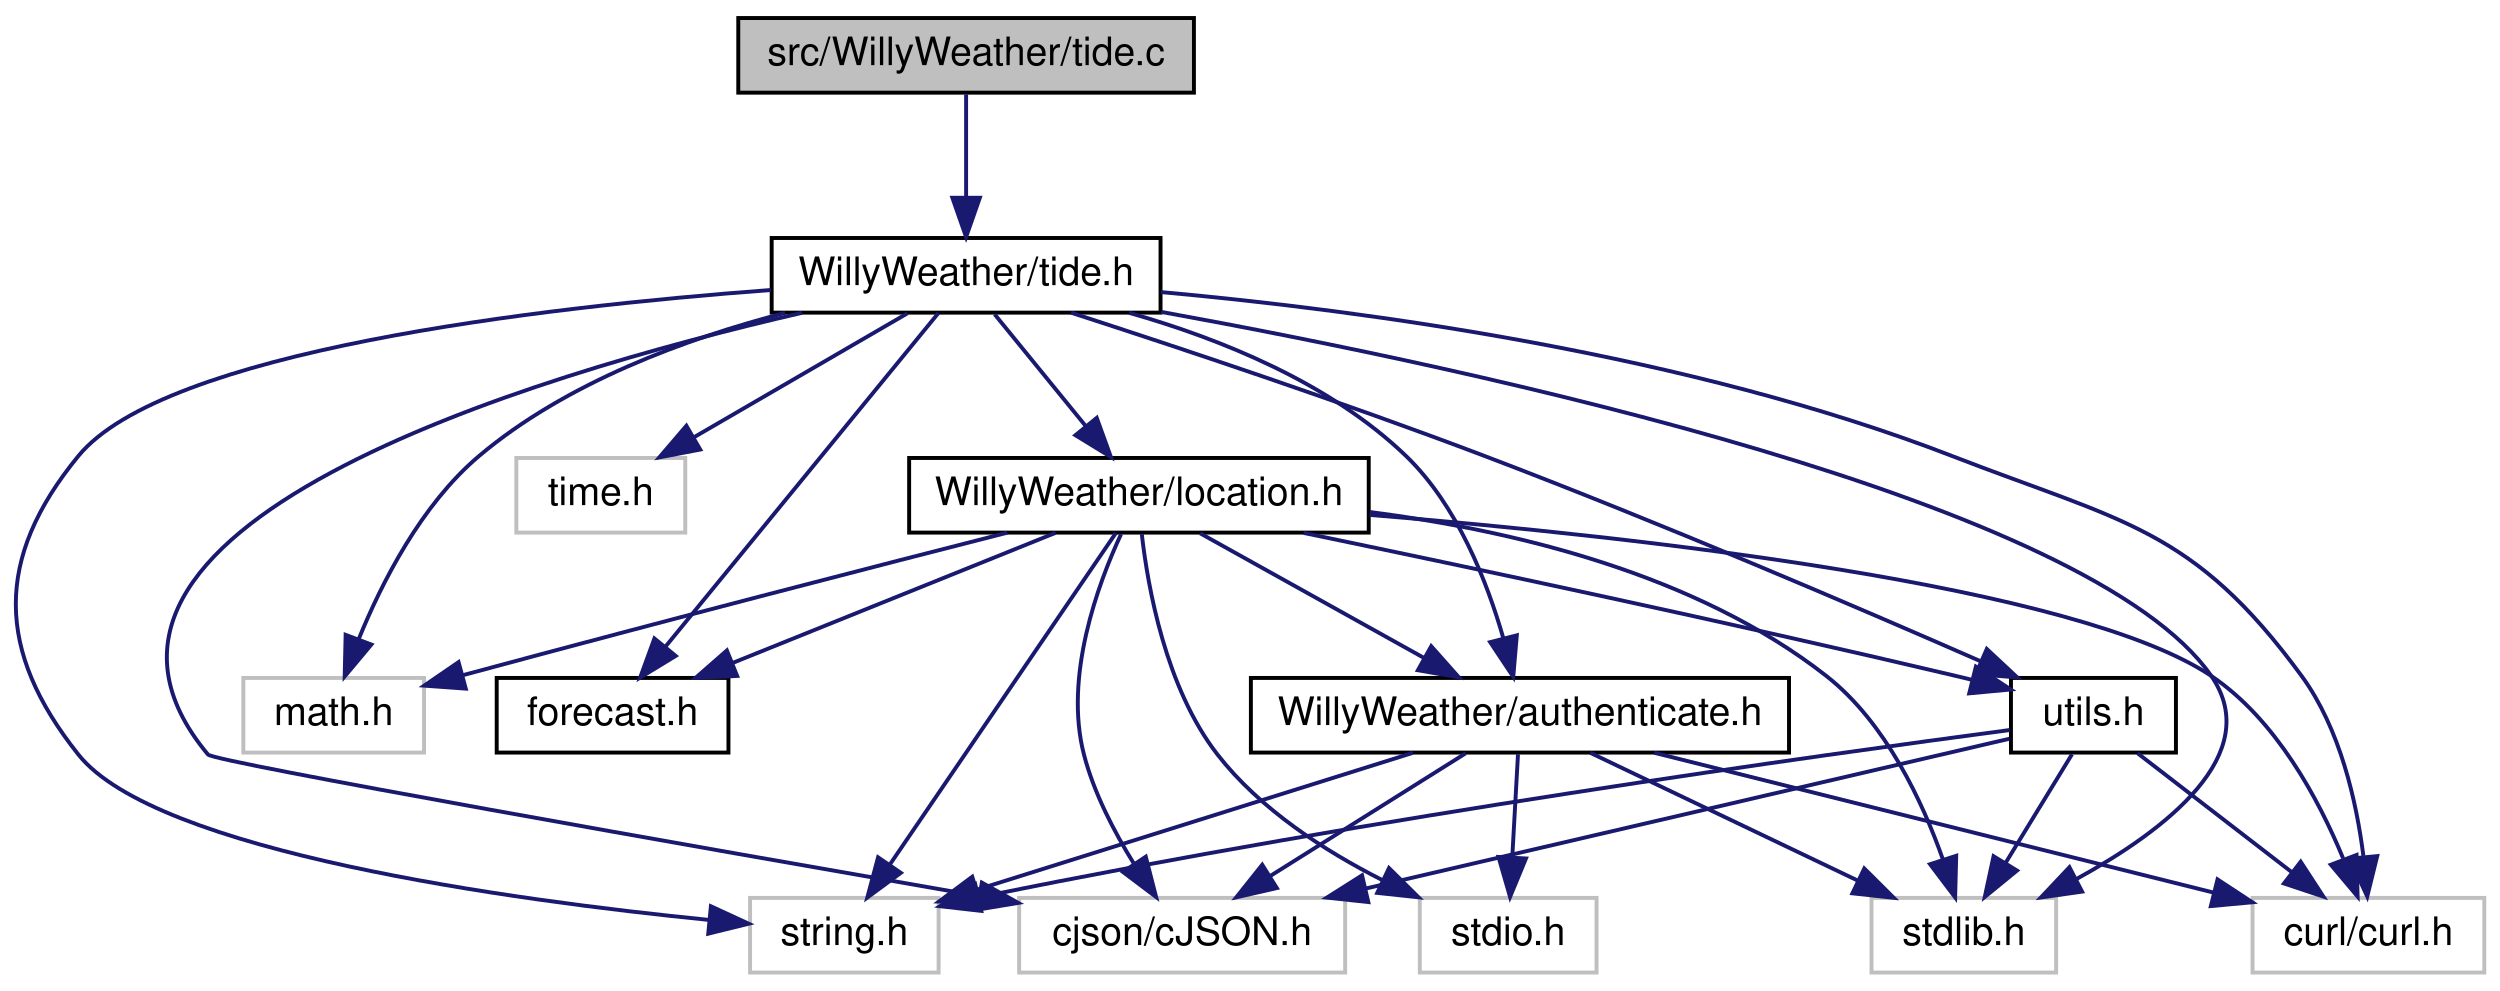
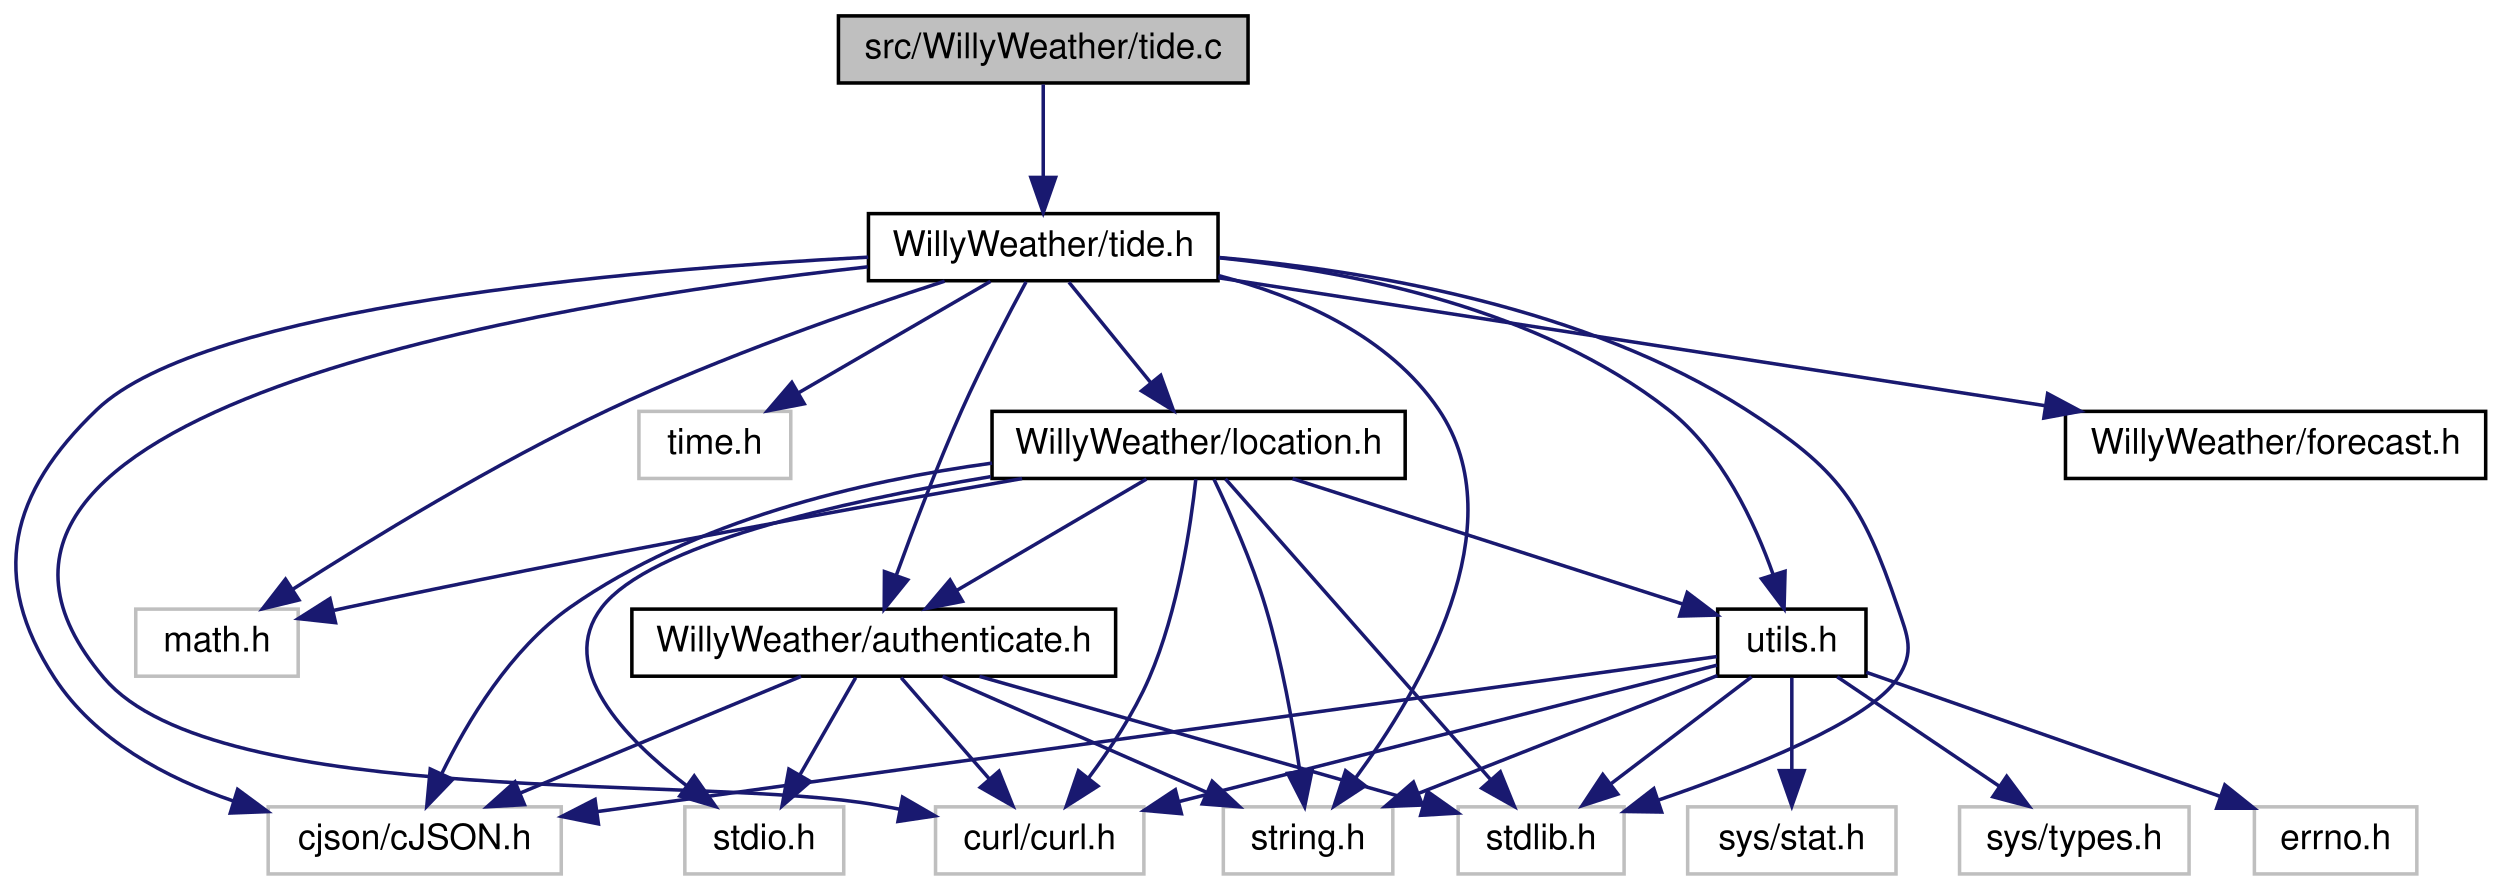
- <svg xmlns="http://www.w3.org/2000/svg" xmlns:xlink="http://www.w3.org/1999/xlink" width="636pt" height="252pt" viewBox="0.00 0.00 636.45 252.00">
+ <svg xmlns="http://www.w3.org/2000/svg" xmlns:xlink="http://www.w3.org/1999/xlink" width="708pt" height="252pt" viewBox="0.00 0.00 707.89 252.00">
  <g id="graph0" class="graph" transform="scale(1 1) rotate(0) translate(4 248)">
    <g id="node1" class="node">
      <g id="a_node1">
        <a xlink:title=" ">
-           <polygon fill="#bfbfbf" stroke="black" points="183.95,-224.5 183.95,-243.5 299.95,-243.5 299.95,-224.5 183.95,-224.5" />
-           <text text-anchor="middle" x="241.95" y="-231.5" font-family="Helvetica,sans-Serif" font-size="10.00">src/WillyWeather/tide.c</text>
+           <polygon fill="#bfbfbf" stroke="black" points="233.39,-224.5 233.39,-243.5 349.39,-243.5 349.39,-224.5 233.39,-224.5" />
+           <text text-anchor="middle" x="291.39" y="-231.5" font-family="Helvetica,sans-Serif" font-size="10.00">src/WillyWeather/tide.c</text>
        </a>
      </g>
    </g>
    <g id="node2" class="node">
      <g id="a_node2">
        <a xlink:href="tide_8h.html" target="_top" xlink:title=" ">
-           <polygon fill="none" stroke="black" points="192.45,-168.5 192.45,-187.5 291.45,-187.5 291.45,-168.5 192.45,-168.5" />
-           <text text-anchor="middle" x="241.95" y="-175.5" font-family="Helvetica,sans-Serif" font-size="10.00">WillyWeather/tide.h</text>
+           <polygon fill="none" stroke="black" points="241.89,-168.5 241.89,-187.5 340.89,-187.5 340.89,-168.5 241.89,-168.5" />
+           <text text-anchor="middle" x="291.39" y="-175.5" font-family="Helvetica,sans-Serif" font-size="10.00">WillyWeather/tide.h</text>
        </a>
      </g>
    </g>
    <g id="edge1" class="edge">
-       <path fill="none" stroke="midnightblue" d="M241.95,-224.08C241.95,-217.01 241.95,-206.86 241.95,-197.99" />
-       <polygon fill="midnightblue" stroke="midnightblue" points="245.45,-197.75 241.95,-187.75 238.45,-197.75 245.45,-197.75" />
+       <path fill="none" stroke="midnightblue" d="M291.39,-224.08C291.39,-217.01 291.39,-206.86 291.39,-197.99" />
+       <polygon fill="midnightblue" stroke="midnightblue" points="294.89,-197.75 291.39,-187.75 287.89,-197.75 294.89,-197.75" />
    </g>
    <g id="node3" class="node">
      <g id="a_node3">
        <a xlink:title=" ">
-           <polygon fill="none" stroke="#bfbfbf" points="186.95,-0.5 186.95,-19.5 234.95,-19.5 234.95,-0.5 186.95,-0.5" />
-           <text text-anchor="middle" x="210.95" y="-7.5" font-family="Helvetica,sans-Serif" font-size="10.00">string.h</text>
+           <polygon fill="none" stroke="#bfbfbf" points="342.39,-0.5 342.39,-19.5 390.39,-19.5 390.39,-0.5 342.39,-0.5" />
+           <text text-anchor="middle" x="366.39" y="-7.5" font-family="Helvetica,sans-Serif" font-size="10.00">string.h</text>
        </a>
      </g>
    </g>
    <g id="edge2" class="edge">
-       <path fill="none" stroke="midnightblue" d="M192.22,-174.26C132.56,-169.8 37.8,-158.64 15.95,-132 -5.48,-105.89 -5.08,-82.43 15.95,-56 35.63,-31.25 125.93,-18.94 176.46,-13.9" />
-       <polygon fill="midnightblue" stroke="midnightblue" points="176.98,-17.37 186.6,-12.93 176.31,-10.4 176.98,-17.37" />
+       <path fill="none" stroke="midnightblue" d="M341,-169.96C364.03,-163.93 389.37,-152.75 403.39,-132 425.63,-99.1 398.01,-52.32 379.85,-27.67" />
+       <polygon fill="midnightblue" stroke="midnightblue" points="382.57,-25.46 373.71,-19.66 377.02,-29.72 382.57,-25.46" />
    </g>
    <g id="node4" class="node">
      <g id="a_node4">
        <a xlink:title=" ">
-           <polygon fill="none" stroke="#bfbfbf" points="472.45,-0.5 472.45,-19.5 519.45,-19.5 519.45,-0.5 472.45,-0.5" />
-           <text text-anchor="middle" x="495.95" y="-7.5" font-family="Helvetica,sans-Serif" font-size="10.00">stdlib.h</text>
+           <polygon fill="none" stroke="#bfbfbf" points="408.89,-0.5 408.89,-19.5 455.89,-19.5 455.89,-0.5 408.89,-0.5" />
+           <text text-anchor="middle" x="432.39" y="-7.5" font-family="Helvetica,sans-Serif" font-size="10.00">stdlib.h</text>
        </a>
      </g>
    </g>
    <g id="edge3" class="edge">
-       <path fill="none" stroke="midnightblue" d="M291.6,-168.69C372.84,-153.93 528.21,-120.49 558.95,-76 572.68,-56.11 547.17,-36.66 524.61,-24.3" />
-       <polygon fill="midnightblue" stroke="midnightblue" points="526.06,-21.1 515.57,-19.61 522.84,-27.32 526.06,-21.1" />
+       <path fill="none" stroke="midnightblue" d="M341.2,-175.08C383.79,-171.37 445.19,-160.92 490.39,-132 516.83,-115.09 523.3,-105.71 533.39,-76 536.25,-67.58 538.23,-63.46 533.39,-56 525.51,-43.86 491.89,-30.42 465.58,-21.41" />
+       <polygon fill="midnightblue" stroke="midnightblue" points="466.52,-18.03 455.92,-18.19 464.3,-24.67 466.52,-18.03" />
    </g>
    <g id="node5" class="node">
      <g id="a_node5">
        <a xlink:title=" ">
-           <polygon fill="none" stroke="#bfbfbf" points="57.95,-56.5 57.95,-75.5 103.95,-75.5 103.95,-56.5 57.95,-56.5" />
-           <text text-anchor="middle" x="80.95" y="-63.5" font-family="Helvetica,sans-Serif" font-size="10.00">math.h</text>
+           <polygon fill="none" stroke="#bfbfbf" points="34.39,-56.5 34.39,-75.5 80.39,-75.5 80.39,-56.5 34.39,-56.5" />
+           <text text-anchor="middle" x="57.39" y="-63.5" font-family="Helvetica,sans-Serif" font-size="10.00">math.h</text>
        </a>
      </g>
    </g>
    <g id="edge4" class="edge">
-       <path fill="none" stroke="midnightblue" d="M195.86,-168.44C170.63,-161.89 140.09,-150.68 117.95,-132 103.25,-119.6 93.18,-99.8 87.29,-85.31" />
-       <polygon fill="midnightblue" stroke="midnightblue" points="90.54,-84 83.75,-75.88 83.99,-86.47 90.54,-84" />
+       <path fill="none" stroke="midnightblue" d="M263.46,-168.37C238.15,-160.18 200.07,-146.92 168.39,-132 136.04,-116.76 100.74,-95.16 78.83,-81.11" />
+       <polygon fill="midnightblue" stroke="midnightblue" points="80.6,-78.09 70.3,-75.59 76.8,-83.97 80.6,-78.09" />
    </g>
    <g id="node6" class="node">
      <g id="a_node6">
        <a xlink:title=" ">
-           <polygon fill="none" stroke="#bfbfbf" points="127.45,-112.5 127.45,-131.5 170.45,-131.5 170.45,-112.5 127.45,-112.5" />
-           <text text-anchor="middle" x="148.95" y="-119.5" font-family="Helvetica,sans-Serif" font-size="10.00">time.h</text>
+           <polygon fill="none" stroke="#bfbfbf" points="176.89,-112.5 176.89,-131.5 219.89,-131.5 219.89,-112.5 176.89,-112.5" />
+           <text text-anchor="middle" x="198.39" y="-119.5" font-family="Helvetica,sans-Serif" font-size="10.00">time.h</text>
        </a>
      </g>
    </g>
    <g id="edge5" class="edge">
-       <path fill="none" stroke="midnightblue" d="M227,-168.32C212.36,-159.82 189.81,-146.73 172.71,-136.8" />
-       <polygon fill="midnightblue" stroke="midnightblue" points="174.26,-133.65 163.85,-131.65 170.74,-139.7 174.26,-133.65" />
+       <path fill="none" stroke="midnightblue" d="M276.45,-168.32C261.81,-159.82 239.26,-146.73 222.16,-136.8" />
+       <polygon fill="midnightblue" stroke="midnightblue" points="223.7,-133.65 213.3,-131.65 220.19,-139.7 223.7,-133.65" />
    </g>
    <g id="node7" class="node">
      <g id="a_node7">
        <a xlink:title=" ">
-           <polygon fill="none" stroke="#bfbfbf" points="569.45,-0.5 569.45,-19.5 628.45,-19.5 628.45,-0.5 569.45,-0.5" />
-           <text text-anchor="middle" x="598.95" y="-7.5" font-family="Helvetica,sans-Serif" font-size="10.00">curl/curl.h</text>
+           <polygon fill="none" stroke="#bfbfbf" points="260.89,-0.5 260.89,-19.5 319.89,-19.5 319.89,-0.5 260.89,-0.5" />
+           <text text-anchor="middle" x="290.39" y="-7.5" font-family="Helvetica,sans-Serif" font-size="10.00">curl/curl.h</text>
        </a>
      </g>
    </g>
    <g id="edge6" class="edge">
-       <path fill="none" stroke="midnightblue" d="M291.57,-173.73C343.32,-169.04 426.07,-157.9 492.95,-132 536.53,-115.12 554.32,-113.69 581.95,-76 591.75,-62.62 595.91,-44.05 597.67,-30.19" />
-       <polygon fill="midnightblue" stroke="midnightblue" points="601.19,-30.15 598.65,-19.86 594.22,-29.48 601.19,-30.15" />
+       <path fill="none" stroke="midnightblue" d="M241.66,-172.43C148.25,-161.99 -38.47,-131.22 25.39,-56 57.31,-18.4 195.85,-28.74 244.39,-20 246.46,-19.63 248.57,-19.24 250.71,-18.84" />
+       <polygon fill="midnightblue" stroke="midnightblue" points="251.55,-22.25 260.72,-16.94 250.25,-15.37 251.55,-22.25" />
    </g>
    <g id="node8" class="node">
      <g id="a_node8">
        <a xlink:title=" ">
-           <polygon fill="none" stroke="#bfbfbf" points="255.45,-0.5 255.45,-19.5 338.45,-19.5 338.45,-0.5 255.45,-0.5" />
-           <text text-anchor="middle" x="296.95" y="-7.5" font-family="Helvetica,sans-Serif" font-size="10.00">cjson/cJSON.h</text>
+           <polygon fill="none" stroke="#bfbfbf" points="71.89,-0.5 71.89,-19.5 154.89,-19.5 154.89,-0.5 71.89,-0.5" />
+           <text text-anchor="middle" x="113.39" y="-7.5" font-family="Helvetica,sans-Serif" font-size="10.00">cjson/cJSON.h</text>
        </a>
      </g>
    </g>
    <g id="edge7" class="edge">
-       <path fill="none" stroke="midnightblue" d="M200.2,-168.46C130.09,-152.29 0.85,-113.6 48.95,-56 50.52,-54.11 172.68,-32.6 244.94,-20.01" />
-       <polygon fill="midnightblue" stroke="midnightblue" points="245.96,-23.39 255.22,-18.23 244.76,-16.49 245.96,-23.39" />
+       <path fill="none" stroke="midnightblue" d="M241.81,-175.17C173.11,-171.58 53.95,-161.22 23.39,-132 -1.32,-108.37 -7.28,-84.65 11.39,-56 22.83,-38.45 42.82,-27.7 62.1,-21.13" />
+       <polygon fill="midnightblue" stroke="midnightblue" points="63.24,-24.44 71.76,-18.15 61.17,-17.75 63.24,-24.44" />
    </g>
    <g id="node9" class="node">
      <g id="a_node9">
+         <a xlink:href="_willy_weather_2authenticate_8h.html" target="_top" xlink:title=" ">
+           <polygon fill="none" stroke="black" points="174.89,-56.5 174.89,-75.5 311.89,-75.5 311.89,-56.5 174.89,-56.5" />
+           <text text-anchor="middle" x="243.39" y="-63.5" font-family="Helvetica,sans-Serif" font-size="10.00">WillyWeather/authenticate.h</text>
+         </a>
+       </g>
+     </g>
+     <g id="edge8" class="edge">
+       <path fill="none" stroke="midnightblue" d="M286.53,-168.17C281.67,-159.19 274.12,-144.82 268.39,-132 261.46,-116.47 254.6,-98.39 249.83,-85.25" />
+       <polygon fill="midnightblue" stroke="midnightblue" points="253.01,-83.77 246.35,-75.53 246.42,-86.12 253.01,-83.77" />
+     </g>
+     <g id="node11" class="node">
+       <g id="a_node11">
+         <a xlink:href="location_8h.html" target="_top" xlink:title=" ">
+           <polygon fill="none" stroke="black" points="276.89,-112.5 276.89,-131.5 393.89,-131.5 393.89,-112.5 276.89,-112.5" />
+           <text text-anchor="middle" x="335.39" y="-119.5" font-family="Helvetica,sans-Serif" font-size="10.00">WillyWeather/location.h</text>
+         </a>
+       </g>
+     </g>
+     <g id="edge14" class="edge">
+       <path fill="none" stroke="midnightblue" d="M298.66,-168.08C304.94,-160.38 314.18,-149.03 321.82,-139.65" />
+       <polygon fill="midnightblue" stroke="midnightblue" points="324.66,-141.71 328.26,-131.75 319.23,-137.29 324.66,-141.71" />
+     </g>
+     <g id="node12" class="node">
+       <g id="a_node12">
+         <a xlink:href="utils_8h.html" target="_top" xlink:title=" ">
+           <polygon fill="none" stroke="black" points="482.39,-56.5 482.39,-75.5 524.39,-75.5 524.39,-56.5 482.39,-56.5" />
+           <text text-anchor="middle" x="503.39" y="-63.5" font-family="Helvetica,sans-Serif" font-size="10.00">utils.h</text>
+         </a>
+       </g>
+     </g>
+     <g id="edge31" class="edge">
+       <path fill="none" stroke="midnightblue" d="M341.14,-174.99C379.47,-171.12 431.91,-160.49 468.39,-132 483.51,-120.19 492.92,-99.97 498.12,-85.22" />
+       <polygon fill="midnightblue" stroke="midnightblue" points="501.47,-86.22 501.19,-75.63 494.81,-84.09 501.47,-86.22" />
+     </g>
+     <g id="node16" class="node">
+       <g id="a_node16">
        <a xlink:href="forecast_8h.html" target="_top" xlink:title=" ">
-           <polygon fill="none" stroke="black" points="122.45,-56.5 122.45,-75.5 181.45,-75.5 181.45,-56.5 122.45,-56.5" />
-           <text text-anchor="middle" x="151.95" y="-63.5" font-family="Helvetica,sans-Serif" font-size="10.00">forecast.h</text>
-         </a>
-       </g>
-     </g>
-     <g id="edge8" class="edge">
-       <path fill="none" stroke="midnightblue" d="M234.88,-168.37C219.9,-150.05 184.71,-107.05 165.33,-83.36" />
-       <polygon fill="midnightblue" stroke="midnightblue" points="168.02,-81.11 158.97,-75.59 162.6,-85.55 168.02,-81.11" />
+           <polygon fill="none" stroke="black" points="580.89,-112.5 580.89,-131.5 699.89,-131.5 699.89,-112.5 580.89,-112.5" />
+           <text text-anchor="middle" x="640.39" y="-119.5" font-family="Helvetica,sans-Serif" font-size="10.00">WillyWeather/forecast.h</text>
+         </a>
+       </g>
+     </g>
+     <g id="edge30" class="edge">
+       <path fill="none" stroke="midnightblue" d="M341.03,-169.32C402.42,-159.82 507.13,-143.62 575.02,-133.12" />
+       <polygon fill="midnightblue" stroke="midnightblue" points="575.83,-136.53 585.17,-131.54 574.76,-129.61 575.83,-136.53" />
+     </g>
+     <g id="edge9" class="edge">
+       <path fill="none" stroke="midnightblue" d="M262.88,-56.44C283.04,-47.6 314.72,-33.69 337.72,-23.59" />
+       <polygon fill="midnightblue" stroke="midnightblue" points="339.24,-26.74 346.99,-19.52 336.43,-20.33 339.24,-26.74" />
+     </g>
+     <g id="edge10" class="edge">
+       <path fill="none" stroke="midnightblue" d="M273.34,-56.44C307.54,-46.67 363.35,-30.73 398.94,-20.56" />
+       <polygon fill="midnightblue" stroke="midnightblue" points="400.2,-23.84 408.86,-17.73 398.28,-17.11 400.2,-23.84" />
+     </g>
+     <g id="edge13" class="edge">
+       <path fill="none" stroke="midnightblue" d="M251.15,-56.08C257.93,-48.3 267.94,-36.8 276.15,-27.37" />
+       <polygon fill="midnightblue" stroke="midnightblue" points="278.85,-29.59 282.78,-19.75 273.57,-25 278.85,-29.59" />
+     </g>
+     <g id="edge12" class="edge">
+       <path fill="none" stroke="midnightblue" d="M222.79,-56.44C201.4,-47.56 167.71,-33.56 143.37,-23.45" />
+       <polygon fill="midnightblue" stroke="midnightblue" points="144.47,-20.12 133.9,-19.52 141.79,-26.58 144.47,-20.12" />
    </g>
    <g id="node10" class="node">
      <g id="a_node10">
-         <a xlink:href="_willy_weather_2authenticate_8h.html" target="_top" xlink:title=" ">
-           <polygon fill="none" stroke="black" points="314.45,-56.5 314.45,-75.5 451.45,-75.5 451.45,-56.5 314.45,-56.5" />
-           <text text-anchor="middle" x="382.95" y="-63.5" font-family="Helvetica,sans-Serif" font-size="10.00">WillyWeather/authenticate.h</text>
-         </a>
-       </g>
-     </g>
-     <g id="edge9" class="edge">
-       <path fill="none" stroke="midnightblue" d="M283.46,-168.45C306.63,-161.86 334.63,-150.61 353.95,-132 367,-119.43 374.61,-99.94 378.73,-85.57" />
-       <polygon fill="midnightblue" stroke="midnightblue" points="382.15,-86.35 381.24,-75.79 375.37,-84.61 382.15,-86.35" />
-     </g>
-     <g id="node12" class="node">
-       <g id="a_node12">
-         <a xlink:href="location_8h.html" target="_top" xlink:title=" ">
-           <polygon fill="none" stroke="black" points="227.45,-112.5 227.45,-131.5 344.45,-131.5 344.45,-112.5 227.45,-112.5" />
-           <text text-anchor="middle" x="285.95" y="-119.5" font-family="Helvetica,sans-Serif" font-size="10.00">WillyWeather/location.h</text>
-         </a>
-       </g>
+         <a xlink:title=" ">
+           <polygon fill="none" stroke="#bfbfbf" points="189.89,-0.5 189.89,-19.5 234.89,-19.5 234.89,-0.5 189.89,-0.5" />
+           <text text-anchor="middle" x="212.39" y="-7.5" font-family="Helvetica,sans-Serif" font-size="10.00">stdio.h</text>
+         </a>
+       </g>
+     </g>
+     <g id="edge11" class="edge">
+       <path fill="none" stroke="midnightblue" d="M238.27,-56.08C233.99,-48.61 227.73,-37.72 222.45,-28.52" />
+       <polygon fill="midnightblue" stroke="midnightblue" points="225.43,-26.68 217.42,-19.75 219.36,-30.17 225.43,-26.68" />
    </g>
    <g id="edge15" class="edge">
-       <path fill="none" stroke="midnightblue" d="M249.21,-168.08C255.49,-160.38 264.73,-149.03 272.38,-139.65" />
-       <polygon fill="midnightblue" stroke="midnightblue" points="275.21,-141.71 278.81,-131.75 269.78,-137.29 275.21,-141.71" />
+       <path fill="none" stroke="midnightblue" d="M339.76,-112.25C344.05,-103.33 350.5,-89 354.39,-76 358.98,-60.7 362.12,-42.81 364.04,-29.68" />
+       <polygon fill="midnightblue" stroke="midnightblue" points="367.54,-29.93 365.42,-19.55 360.6,-28.99 367.54,-29.93" />
+     </g>
+     <g id="edge16" class="edge">
+       <path fill="none" stroke="midnightblue" d="M343,-112.37C359.15,-94.05 397.08,-51.05 417.96,-27.36" />
+       <polygon fill="midnightblue" stroke="midnightblue" points="420.83,-29.41 424.82,-19.59 415.58,-24.78 420.83,-29.41" />
+     </g>
+     <g id="edge18" class="edge">
+       <path fill="none" stroke="midnightblue" d="M285.39,-112.47C236.53,-103.96 160.14,-90.12 94.39,-76 93.12,-75.73 91.82,-75.44 90.52,-75.15" />
+       <polygon fill="midnightblue" stroke="midnightblue" points="90.97,-71.66 80.44,-72.81 89.39,-78.48 90.97,-71.66" />
+     </g>
+     <g id="edge20" class="edge">
+       <path fill="none" stroke="midnightblue" d="M334.6,-112.26C333.21,-99.46 329.63,-75.08 321.39,-56 317.03,-45.89 310.25,-35.71 304.15,-27.58" />
+       <polygon fill="midnightblue" stroke="midnightblue" points="306.87,-25.38 297.93,-19.68 301.36,-29.71 306.87,-25.38" />
+     </g>
+     <g id="edge19" class="edge">
+       <path fill="none" stroke="midnightblue" d="M276.88,-116.85C239.84,-111.79 192.49,-100.62 157.39,-76 140.53,-64.17 128.25,-43.66 121.01,-28.83" />
+       <polygon fill="midnightblue" stroke="midnightblue" points="124.15,-27.29 116.81,-19.66 117.79,-30.21 124.15,-27.29" />
+     </g>
+     <g id="edge21" class="edge">
+       <path fill="none" stroke="midnightblue" d="M320.61,-112.32C306.13,-103.82 283.82,-90.73 266.9,-80.8" />
+       <polygon fill="midnightblue" stroke="midnightblue" points="268.53,-77.7 258.14,-75.65 264.99,-83.74 268.53,-77.7" />
+     </g>
+     <g id="edge17" class="edge">
+       <path fill="none" stroke="midnightblue" d="M276.52,-113.02C233.33,-105.82 179.95,-93.63 166.39,-76 153.36,-59.04 172.87,-38.85 190.36,-25.52" />
+       <polygon fill="midnightblue" stroke="midnightblue" points="192.55,-28.25 198.63,-19.57 188.47,-22.57 192.55,-28.25" />
+     </g>
+     <g id="edge22" class="edge">
+       <path fill="none" stroke="midnightblue" d="M362.01,-112.44C392.07,-102.78 440.9,-87.09 472.58,-76.9" />
+       <polygon fill="midnightblue" stroke="midnightblue" points="473.77,-80.2 482.22,-73.81 471.63,-73.53 473.77,-80.2" />
+     </g>
+     <g id="edge24" class="edge">
+       <path fill="none" stroke="midnightblue" d="M482.29,-56.68C459.66,-47.76 423.49,-33.51 397.58,-23.29" />
+       <polygon fill="midnightblue" stroke="midnightblue" points="398.79,-20.01 388.2,-19.6 396.22,-26.52 398.79,-20.01" />
+     </g>
+     <g id="edge23" class="edge">
+       <path fill="none" stroke="midnightblue" d="M491.99,-56.32C481.28,-48.18 465.05,-35.84 452.23,-26.09" />
+       <polygon fill="midnightblue" stroke="midnightblue" points="454.09,-23.1 444.01,-19.83 449.85,-28.67 454.09,-23.1" />
+     </g>
+     <g id="edge25" class="edge">
+       <path fill="none" stroke="midnightblue" d="M482.19,-59.62C446.68,-50.62 374.65,-32.36 329.68,-20.96" />
+       <polygon fill="midnightblue" stroke="midnightblue" points="330.52,-17.56 319.96,-18.5 328.8,-24.35 330.52,-17.56" />
+     </g>
+     <g id="edge26" class="edge">
+       <path fill="none" stroke="midnightblue" d="M482.15,-62.06C422.42,-53.79 251.77,-30.16 165.16,-18.17" />
+       <polygon fill="midnightblue" stroke="midnightblue" points="165.42,-14.67 155.03,-16.77 164.46,-21.6 165.42,-14.67" />
    </g>
    <g id="node13" class="node">
      <g id="a_node13">
-         <a xlink:href="utils_8h.html" target="_top" xlink:title=" ">
-           <polygon fill="none" stroke="black" points="507.95,-56.5 507.95,-75.5 549.95,-75.5 549.95,-56.5 507.95,-56.5" />
-           <text text-anchor="middle" x="528.95" y="-63.5" font-family="Helvetica,sans-Serif" font-size="10.00">utils.h</text>
+         <a xlink:title=" ">
+           <polygon fill="none" stroke="#bfbfbf" points="473.89,-0.5 473.89,-19.5 532.89,-19.5 532.89,-0.5 473.89,-0.5" />
+           <text text-anchor="middle" x="503.39" y="-7.5" font-family="Helvetica,sans-Serif" font-size="10.00">sys/stat.h</text>
+         </a>
+       </g>
+     </g>
+     <g id="edge27" class="edge">
+       <path fill="none" stroke="midnightblue" d="M503.39,-56.08C503.39,-49.01 503.39,-38.86 503.39,-29.99" />
+       <polygon fill="midnightblue" stroke="midnightblue" points="506.89,-29.75 503.39,-19.75 499.89,-29.75 506.89,-29.75" />
+     </g>
+     <g id="node14" class="node">
+       <g id="a_node14">
+         <a xlink:title=" ">
+           <polygon fill="none" stroke="#bfbfbf" points="550.89,-0.5 550.89,-19.5 615.89,-19.5 615.89,-0.5 550.89,-0.5" />
+           <text text-anchor="middle" x="583.39" y="-7.5" font-family="Helvetica,sans-Serif" font-size="10.00">sys/types.h</text>
+         </a>
+       </g>
+     </g>
+     <g id="edge28" class="edge">
+       <path fill="none" stroke="midnightblue" d="M516.25,-56.32C528.61,-47.98 547.52,-35.21 562.13,-25.35" />
+       <polygon fill="midnightblue" stroke="midnightblue" points="564.24,-28.15 570.57,-19.65 560.32,-22.35 564.24,-28.15" />
+     </g>
+     <g id="node15" class="node">
+       <g id="a_node15">
+         <a xlink:title=" ">
+           <polygon fill="none" stroke="#bfbfbf" points="634.39,-0.5 634.39,-19.5 680.39,-19.5 680.39,-0.5 634.39,-0.5" />
+           <text text-anchor="middle" x="657.39" y="-7.5" font-family="Helvetica,sans-Serif" font-size="10.00">errno.h</text>
        </a>
      </g>
    </g>
    <g id="edge29" class="edge">
-       <path fill="none" stroke="midnightblue" d="M268.68,-168.48C295.49,-159.8 337.84,-145.71 373.95,-132 418.5,-115.09 469.29,-93.3 500.23,-79.74" />
-       <polygon fill="midnightblue" stroke="midnightblue" points="501.8,-82.87 509.54,-75.64 498.98,-76.46 501.8,-82.87" />
-     </g>
-     <g id="edge10" class="edge">
-       <path fill="none" stroke="midnightblue" d="M355.69,-56.44C325.69,-47.02 277.42,-31.87 244.96,-21.68" />
-       <polygon fill="midnightblue" stroke="midnightblue" points="245.61,-18.21 235.02,-18.56 243.51,-24.89 245.61,-18.21" />
-     </g>
-     <g id="edge11" class="edge">
-       <path fill="none" stroke="midnightblue" d="M400.85,-56.44C419.2,-47.68 447.95,-33.94 469.04,-23.86" />
-       <polygon fill="midnightblue" stroke="midnightblue" points="470.61,-26.99 478.12,-19.52 467.59,-20.67 470.61,-26.99" />
-     </g>
-     <g id="edge14" class="edge">
-       <path fill="none" stroke="midnightblue" d="M417.17,-56.44C455.88,-46.77 518.82,-31.03 559.54,-20.85" />
-       <polygon fill="midnightblue" stroke="midnightblue" points="560.54,-24.21 569.39,-18.39 558.84,-17.42 560.54,-24.21" />
-     </g>
-     <g id="edge13" class="edge">
-       <path fill="none" stroke="midnightblue" d="M369.13,-56.32C355.71,-47.9 335.12,-34.97 319.36,-25.07" />
-       <polygon fill="midnightblue" stroke="midnightblue" points="321.06,-22.01 310.73,-19.65 317.34,-27.94 321.06,-22.01" />
-     </g>
-     <g id="node11" class="node">
-       <g id="a_node11">
-         <a xlink:title=" ">
-           <polygon fill="none" stroke="#bfbfbf" points="357.45,-0.5 357.45,-19.5 402.45,-19.5 402.45,-0.5 357.45,-0.5" />
-           <text text-anchor="middle" x="379.95" y="-7.5" font-family="Helvetica,sans-Serif" font-size="10.00">stdio.h</text>
-         </a>
-       </g>
-     </g>
-     <g id="edge12" class="edge">
-       <path fill="none" stroke="midnightblue" d="M382.45,-56.08C382.06,-49.01 381.49,-38.86 381,-29.99" />
-       <polygon fill="midnightblue" stroke="midnightblue" points="384.48,-29.54 380.43,-19.75 377.49,-29.93 384.48,-29.54" />
-     </g>
-     <g id="edge16" class="edge">
-       <path fill="none" stroke="midnightblue" d="M280.06,-112.37C267.68,-94.22 238.76,-51.8 222.53,-27.99" />
-       <polygon fill="midnightblue" stroke="midnightblue" points="225.33,-25.88 216.8,-19.59 219.54,-29.83 225.33,-25.88" />
-     </g>
-     <g id="edge17" class="edge">
-       <path fill="none" stroke="midnightblue" d="M344.75,-117.74C381.45,-113.03 427.85,-101.91 460.95,-76 476.05,-64.17 485.46,-43.96 490.66,-29.2" />
-       <polygon fill="midnightblue" stroke="midnightblue" points="494.01,-30.22 493.74,-19.63 487.35,-28.08 494.01,-30.22" />
-     </g>
-     <g id="edge19" class="edge">
-       <path fill="none" stroke="midnightblue" d="M252.41,-112.48C219.49,-104.08 167.62,-90.72 113.73,-76.17" />
-       <polygon fill="midnightblue" stroke="midnightblue" points="114.57,-72.78 104,-73.54 112.74,-79.53 114.57,-72.78" />
-     </g>
-     <g id="edge21" class="edge">
-       <path fill="none" stroke="midnightblue" d="M344.67,-117.01C414.17,-111.32 524.8,-98.93 558.95,-76 575.41,-64.95 586.3,-44.6 592.5,-29.6" />
-       <polygon fill="midnightblue" stroke="midnightblue" points="595.93,-30.43 596.2,-19.84 589.38,-27.95 595.93,-30.43" />
-     </g>
-     <g id="edge20" class="edge">
-       <path fill="none" stroke="midnightblue" d="M281.4,-112.11C275.57,-99.55 266.79,-75.89 271.95,-56 274.49,-46.18 279.7,-36.21 284.7,-28.17" />
-       <polygon fill="midnightblue" stroke="midnightblue" points="287.69,-29.99 290.32,-19.73 281.86,-26.11 287.69,-29.99" />
-     </g>
-     <g id="edge28" class="edge">
-       <path fill="none" stroke="midnightblue" d="M264.71,-112.44C242.56,-103.52 207.63,-89.44 182.51,-79.32" />
-       <polygon fill="midnightblue" stroke="midnightblue" points="183.66,-76.01 173.08,-75.52 181.05,-82.5 183.66,-76.01" />
-     </g>
-     <g id="edge22" class="edge">
-       <path fill="none" stroke="midnightblue" d="M301.53,-112.32C316.94,-103.74 340.76,-90.49 358.65,-80.52" />
-       <polygon fill="midnightblue" stroke="midnightblue" points="360.36,-83.58 367.4,-75.65 356.96,-77.46 360.36,-83.58" />
-     </g>
-     <g id="edge18" class="edge">
-       <path fill="none" stroke="midnightblue" d="M286.68,-112.1C288.21,-98.66 292.75,-72.96 305.95,-56 316.78,-42.08 333.22,-31.47 347.86,-24.06" />
-       <polygon fill="midnightblue" stroke="midnightblue" points="349.61,-27.1 357.14,-19.65 346.61,-20.78 349.61,-27.1" />
-     </g>
-     <g id="edge23" class="edge">
-       <path fill="none" stroke="midnightblue" d="M327.88,-112.42C369.97,-103.7 436.6,-89.57 493.95,-76 495.22,-75.7 496.51,-75.39 497.82,-75.07" />
-       <polygon fill="midnightblue" stroke="midnightblue" points="499.02,-78.38 507.88,-72.56 497.33,-71.58 499.02,-78.38" />
-     </g>
-     <g id="edge25" class="edge">
-       <path fill="none" stroke="midnightblue" d="M507.61,-62.24C460.39,-55.99 343.61,-39.76 246.95,-20 246.35,-19.88 245.76,-19.75 245.16,-19.63" />
-       <polygon fill="midnightblue" stroke="midnightblue" points="245.81,-16.19 235.28,-17.39 244.26,-23.01 245.81,-16.19" />
-     </g>
-     <g id="edge24" class="edge">
-       <path fill="none" stroke="midnightblue" d="M523.5,-56.08C518.93,-48.61 512.28,-37.72 506.65,-28.52" />
-       <polygon fill="midnightblue" stroke="midnightblue" points="509.49,-26.46 501.29,-19.75 503.52,-30.11 509.49,-26.46" />
-     </g>
-     <g id="edge26" class="edge">
-       <path fill="none" stroke="midnightblue" d="M540.19,-56.32C550.74,-48.18 566.75,-35.84 579.39,-26.09" />
-       <polygon fill="midnightblue" stroke="midnightblue" points="581.71,-28.71 587.49,-19.83 577.44,-23.17 581.71,-28.71" />
-     </g>
-     <g id="edge27" class="edge">
-       <path fill="none" stroke="midnightblue" d="M507.54,-60.02C470.49,-51.39 393.62,-33.5 343.71,-21.89" />
-       <polygon fill="midnightblue" stroke="midnightblue" points="344.34,-18.44 333.8,-19.58 342.75,-25.25 344.34,-18.44" />
+       <path fill="none" stroke="midnightblue" d="M524.48,-57.6C550.31,-48.55 594.35,-33.1 624.61,-22.49" />
+       <polygon fill="midnightblue" stroke="midnightblue" points="626.02,-25.71 634.3,-19.1 623.7,-19.1 626.02,-25.71" />
    </g>
  </g>
</svg>
